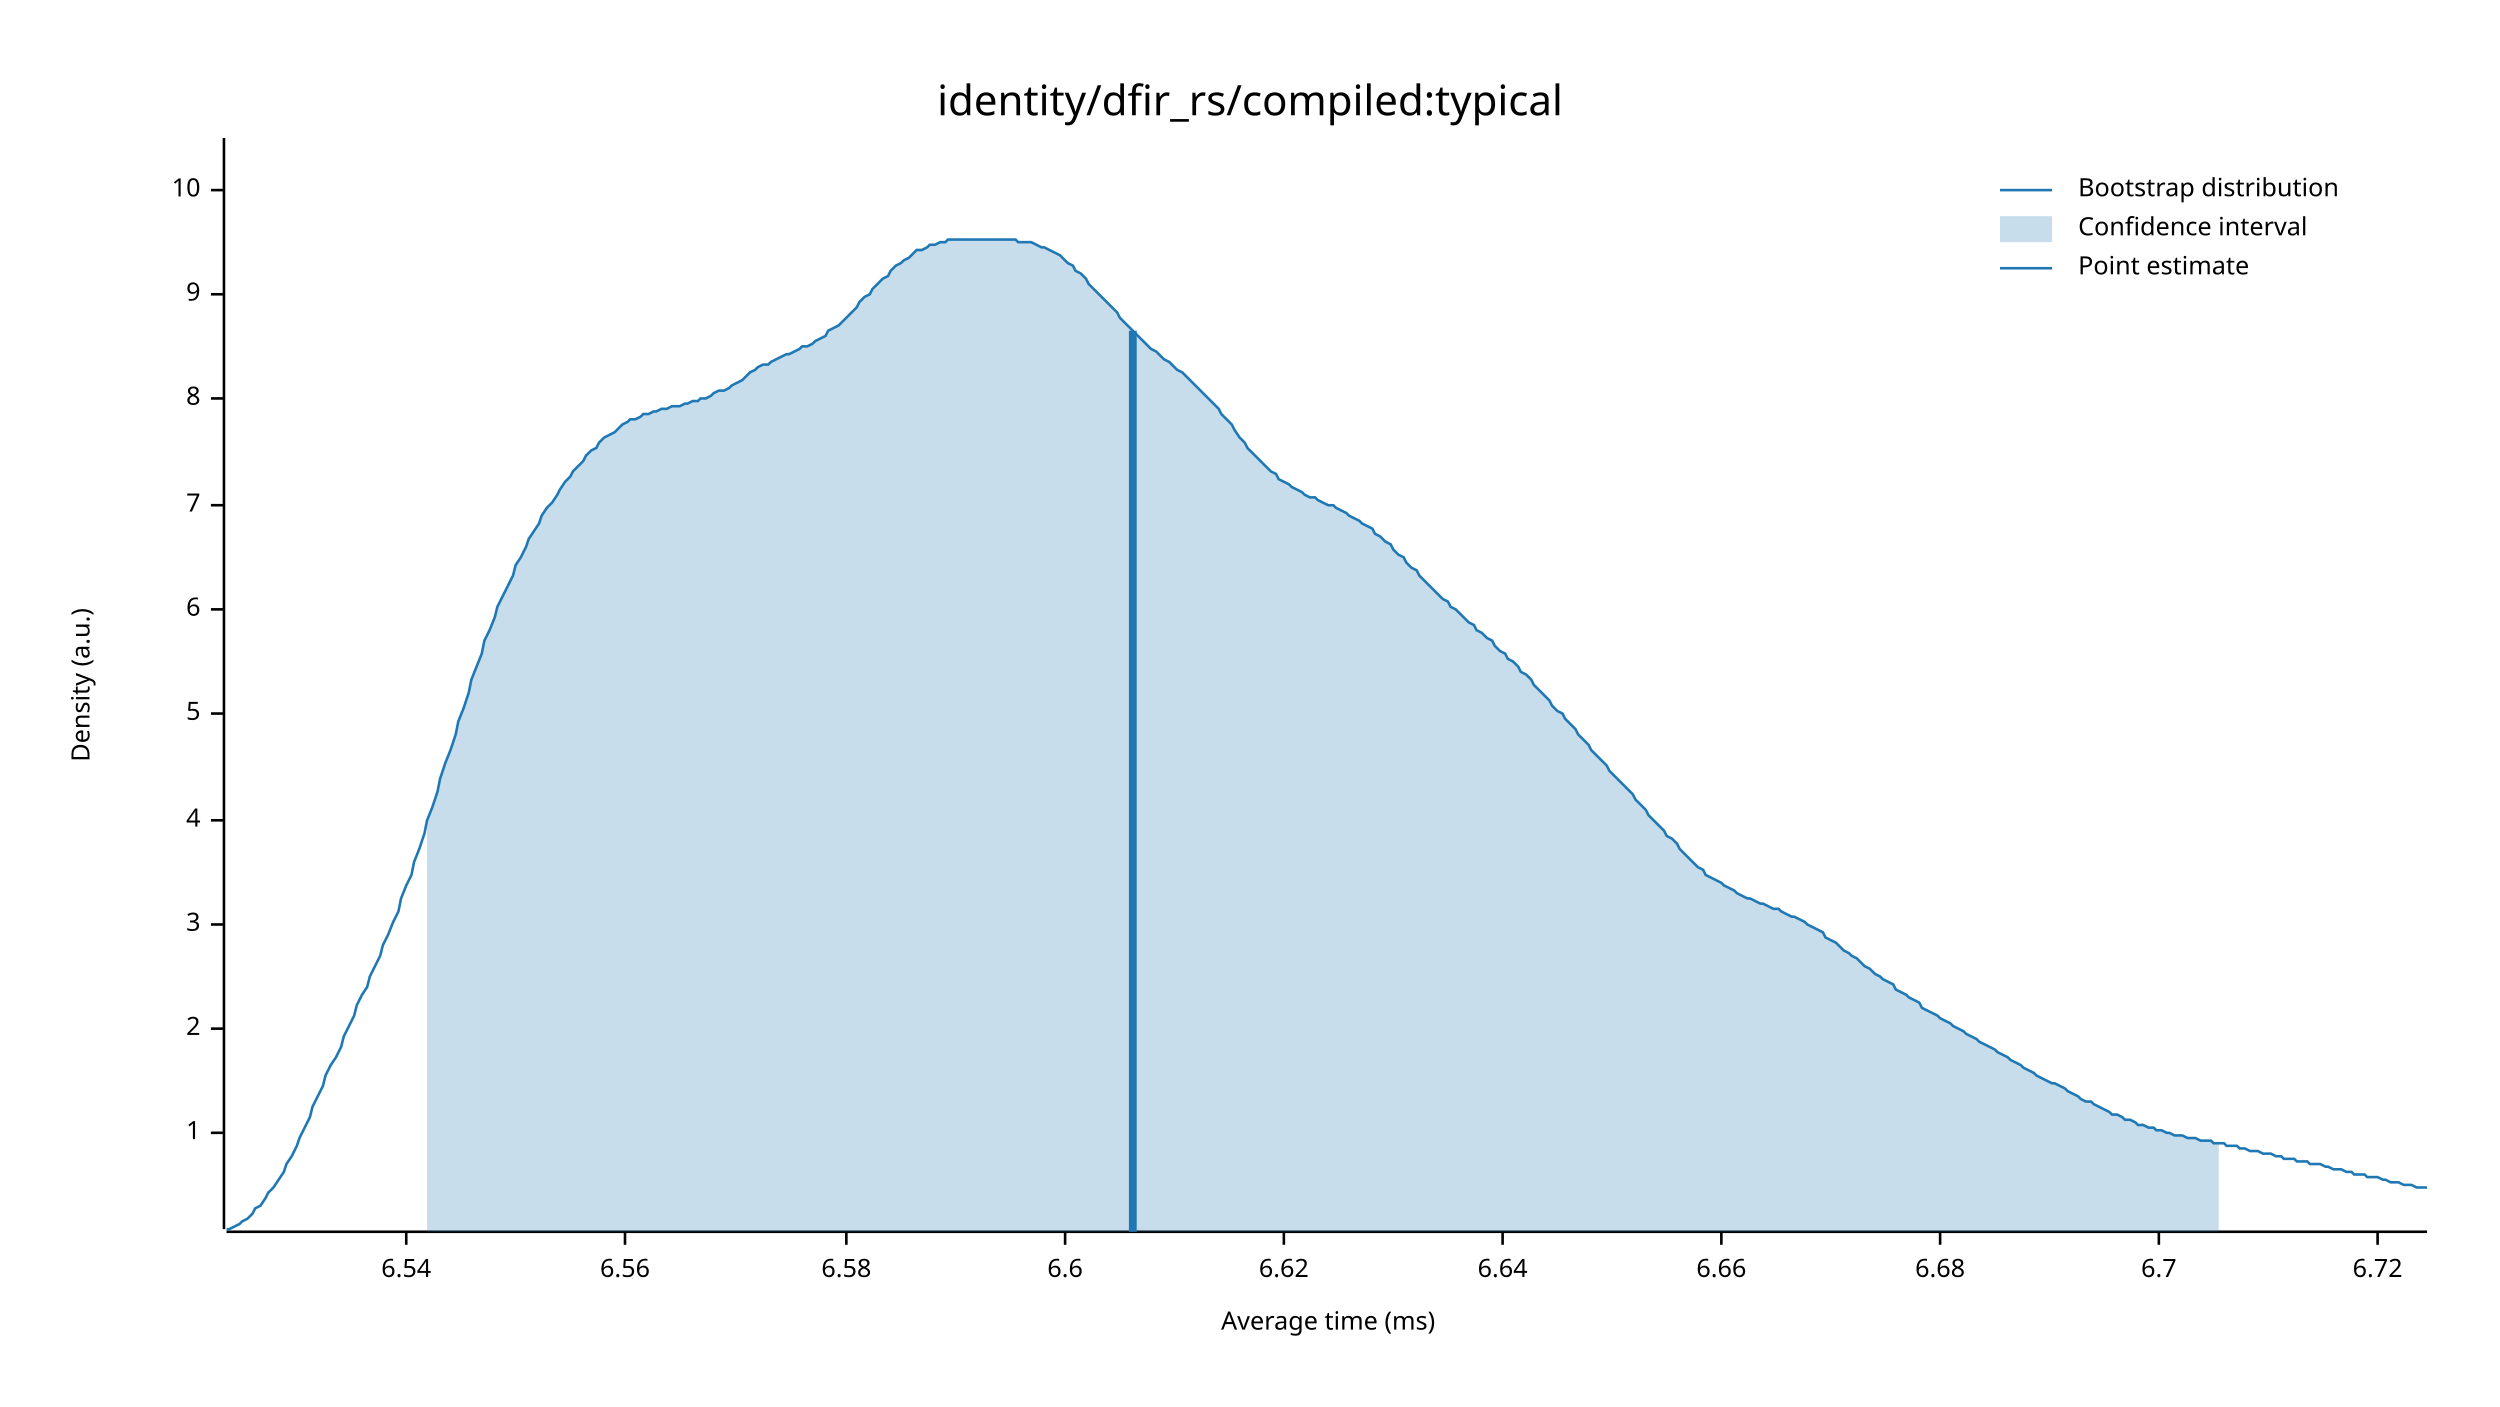
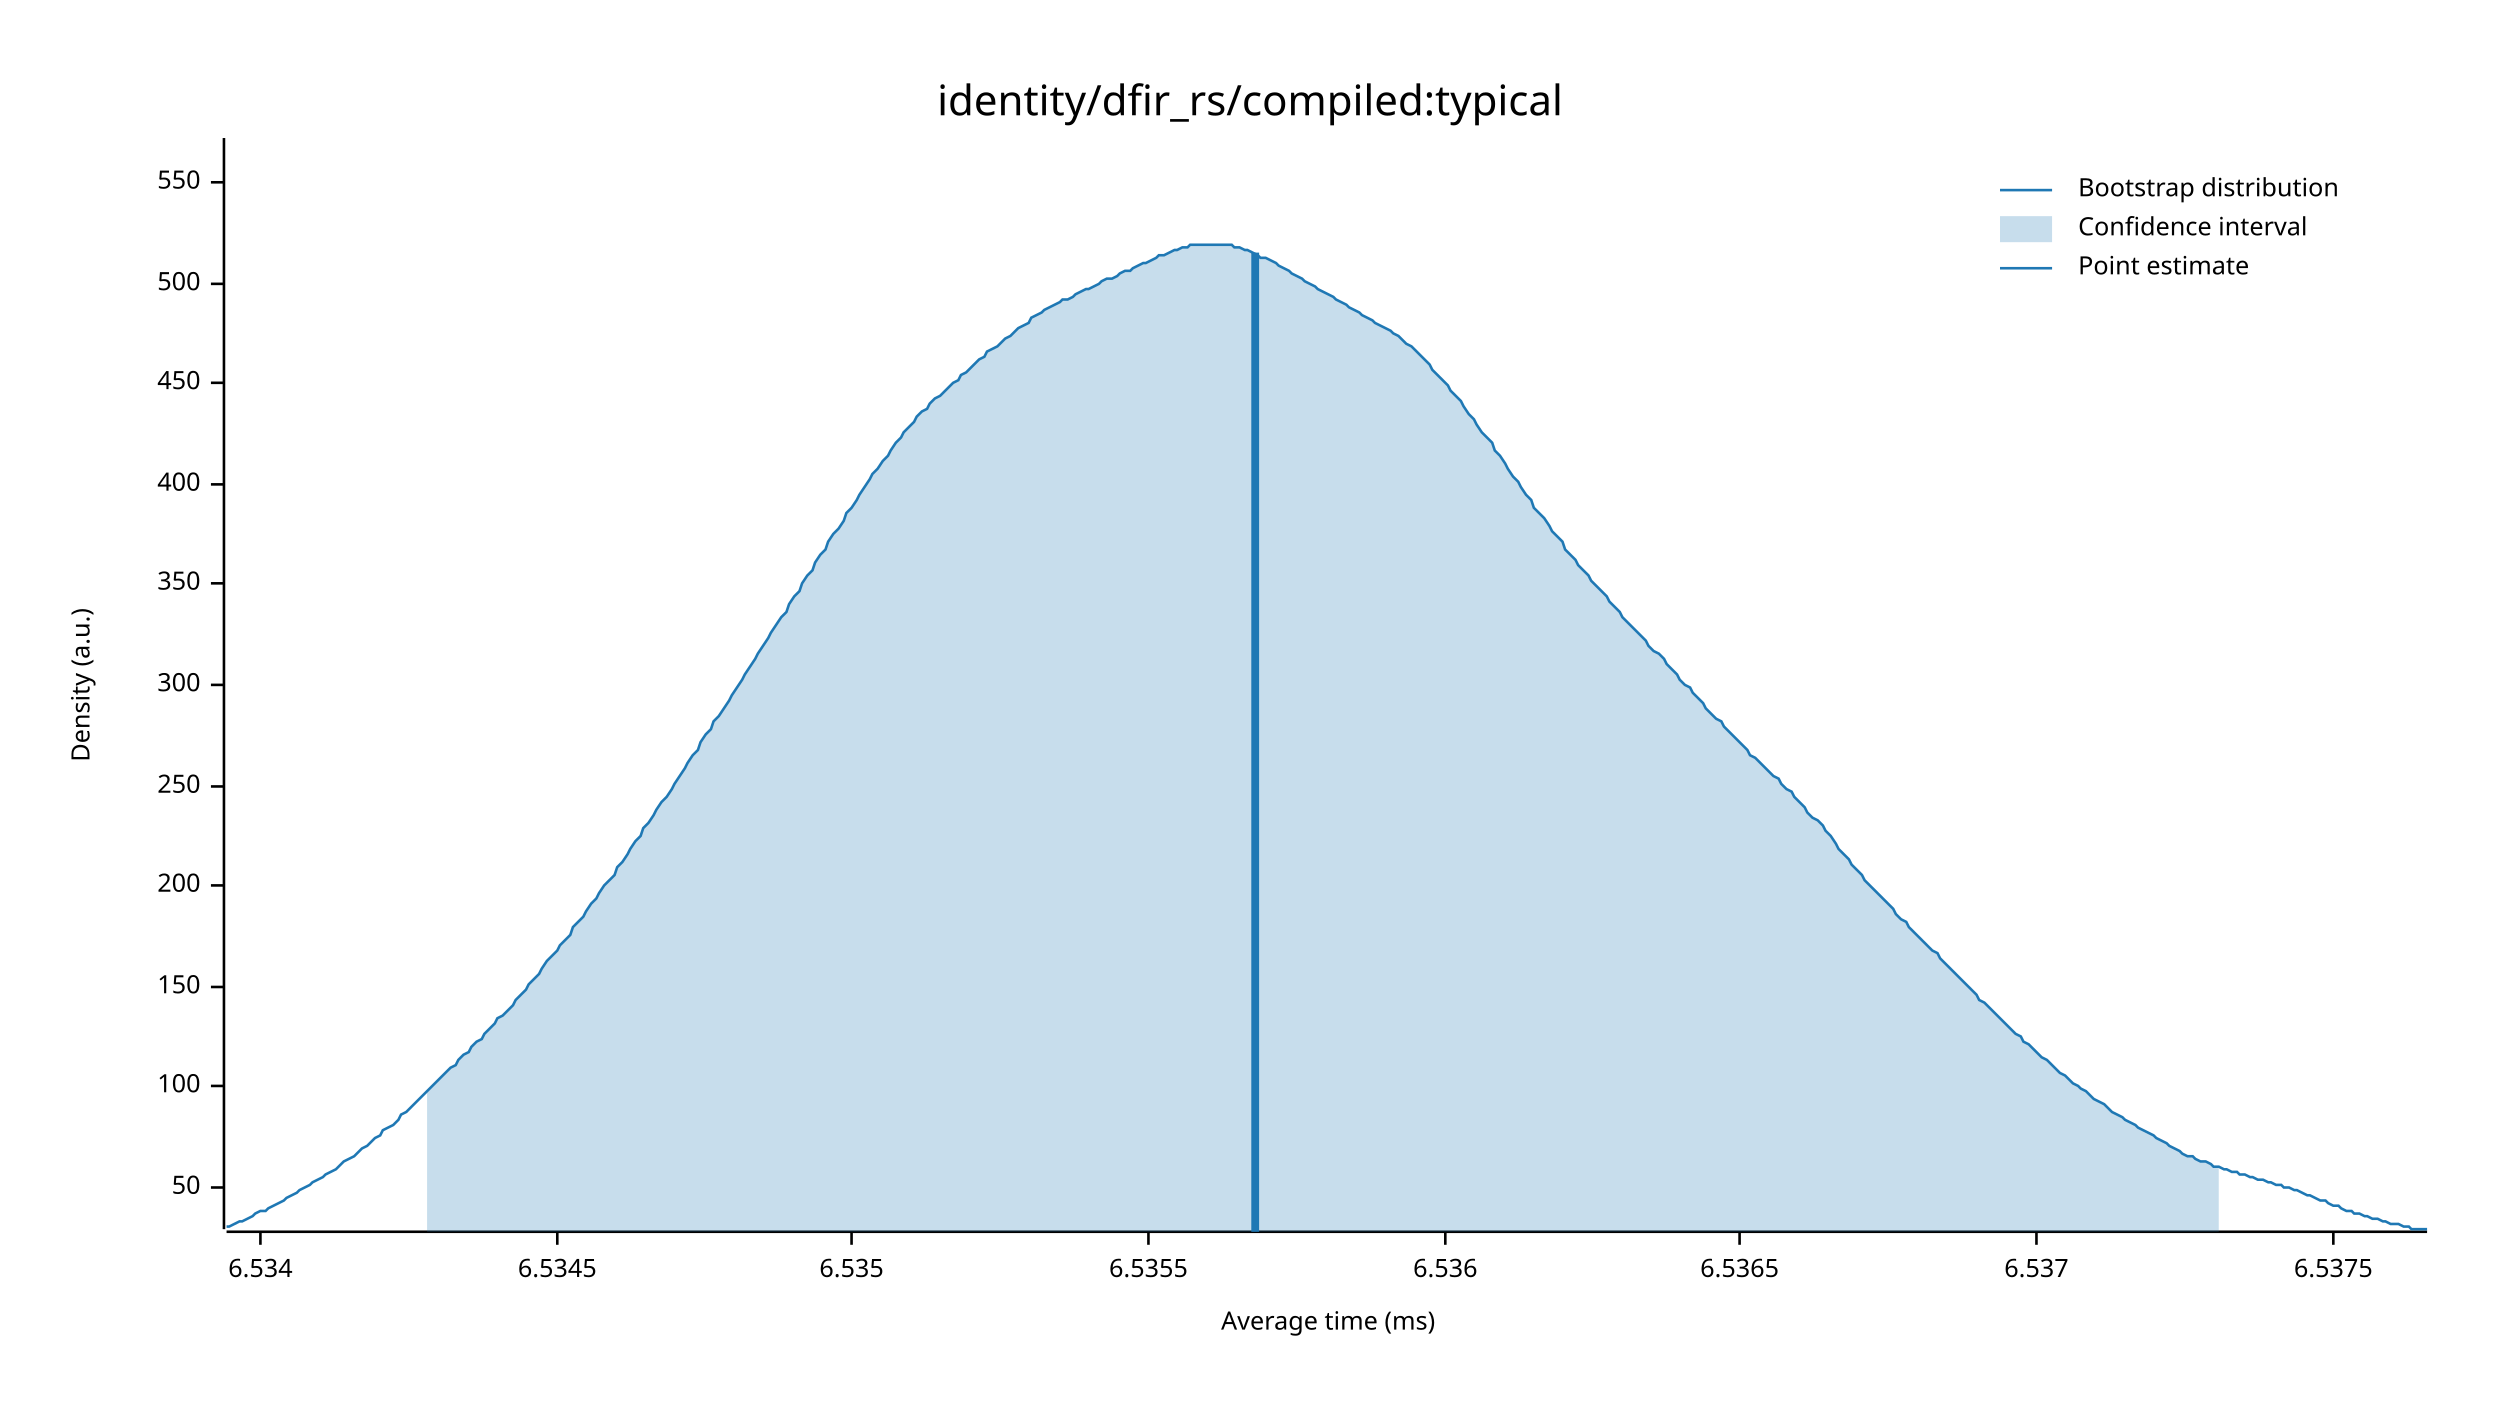
<svg xmlns="http://www.w3.org/2000/svg" width="960" height="540" viewBox="0 0 960 540">
  <text x="480" y="32" dy="0.76em" text-anchor="middle" font-family="sans-serif" font-size="16.129" opacity="1" fill="#000000">
identity/dfir_rs/compiled:typical
</text>
  <text x="27" y="263" dy="0.76em" text-anchor="middle" font-family="sans-serif" font-size="9.677" opacity="1" fill="#000000" transform="rotate(270, 27, 263)">
Density (a.u.)
</text>
  <text x="510" y="513" dy="-0.5ex" text-anchor="middle" font-family="sans-serif" font-size="9.677" opacity="1" fill="#000000">
Average time (ms)
</text>
  <polyline fill="none" opacity="1" stroke="#000000" stroke-width="1" points="86,53 86,472 " />
-   <text x="77" y="435" dy="0.5ex" text-anchor="end" font-family="sans-serif" font-size="9.677" opacity="1" fill="#000000">
- 1
+   <text x="77" y="456" dy="0.5ex" text-anchor="end" font-family="sans-serif" font-size="9.677" opacity="1" fill="#000000">
+ 50
</text>
-   <polyline fill="none" opacity="1" stroke="#000000" stroke-width="1" points="81,435 86,435 " />
-   <text x="77" y="395" dy="0.5ex" text-anchor="end" font-family="sans-serif" font-size="9.677" opacity="1" fill="#000000">
- 2
+   <polyline fill="none" opacity="1" stroke="#000000" stroke-width="1" points="81,456 86,456 " />
+   <text x="77" y="417" dy="0.5ex" text-anchor="end" font-family="sans-serif" font-size="9.677" opacity="1" fill="#000000">
+ 100
</text>
-   <polyline fill="none" opacity="1" stroke="#000000" stroke-width="1" points="81,395 86,395 " />
-   <text x="77" y="355" dy="0.5ex" text-anchor="end" font-family="sans-serif" font-size="9.677" opacity="1" fill="#000000">
- 3
+   <polyline fill="none" opacity="1" stroke="#000000" stroke-width="1" points="81,417 86,417 " />
+   <text x="77" y="379" dy="0.5ex" text-anchor="end" font-family="sans-serif" font-size="9.677" opacity="1" fill="#000000">
+ 150
</text>
-   <polyline fill="none" opacity="1" stroke="#000000" stroke-width="1" points="81,355 86,355 " />
-   <text x="77" y="315" dy="0.5ex" text-anchor="end" font-family="sans-serif" font-size="9.677" opacity="1" fill="#000000">
- 4
+   <polyline fill="none" opacity="1" stroke="#000000" stroke-width="1" points="81,379 86,379 " />
+   <text x="77" y="340" dy="0.5ex" text-anchor="end" font-family="sans-serif" font-size="9.677" opacity="1" fill="#000000">
+ 200
</text>
-   <polyline fill="none" opacity="1" stroke="#000000" stroke-width="1" points="81,315 86,315 " />
-   <text x="77" y="274" dy="0.5ex" text-anchor="end" font-family="sans-serif" font-size="9.677" opacity="1" fill="#000000">
- 5
+   <polyline fill="none" opacity="1" stroke="#000000" stroke-width="1" points="81,340 86,340 " />
+   <text x="77" y="302" dy="0.5ex" text-anchor="end" font-family="sans-serif" font-size="9.677" opacity="1" fill="#000000">
+ 250
</text>
-   <polyline fill="none" opacity="1" stroke="#000000" stroke-width="1" points="81,274 86,274 " />
-   <text x="77" y="234" dy="0.5ex" text-anchor="end" font-family="sans-serif" font-size="9.677" opacity="1" fill="#000000">
- 6
+   <polyline fill="none" opacity="1" stroke="#000000" stroke-width="1" points="81,302 86,302 " />
+   <text x="77" y="263" dy="0.5ex" text-anchor="end" font-family="sans-serif" font-size="9.677" opacity="1" fill="#000000">
+ 300
</text>
-   <polyline fill="none" opacity="1" stroke="#000000" stroke-width="1" points="81,234 86,234 " />
-   <text x="77" y="194" dy="0.5ex" text-anchor="end" font-family="sans-serif" font-size="9.677" opacity="1" fill="#000000">
- 7
+   <polyline fill="none" opacity="1" stroke="#000000" stroke-width="1" points="81,263 86,263 " />
+   <text x="77" y="224" dy="0.5ex" text-anchor="end" font-family="sans-serif" font-size="9.677" opacity="1" fill="#000000">
+ 350
</text>
-   <polyline fill="none" opacity="1" stroke="#000000" stroke-width="1" points="81,194 86,194 " />
-   <text x="77" y="153" dy="0.5ex" text-anchor="end" font-family="sans-serif" font-size="9.677" opacity="1" fill="#000000">
- 8
+   <polyline fill="none" opacity="1" stroke="#000000" stroke-width="1" points="81,224 86,224 " />
+   <text x="77" y="186" dy="0.5ex" text-anchor="end" font-family="sans-serif" font-size="9.677" opacity="1" fill="#000000">
+ 400
</text>
-   <polyline fill="none" opacity="1" stroke="#000000" stroke-width="1" points="81,153 86,153 " />
-   <text x="77" y="113" dy="0.5ex" text-anchor="end" font-family="sans-serif" font-size="9.677" opacity="1" fill="#000000">
- 9
+   <polyline fill="none" opacity="1" stroke="#000000" stroke-width="1" points="81,186 86,186 " />
+   <text x="77" y="147" dy="0.5ex" text-anchor="end" font-family="sans-serif" font-size="9.677" opacity="1" fill="#000000">
+ 450
</text>
-   <polyline fill="none" opacity="1" stroke="#000000" stroke-width="1" points="81,113 86,113 " />
-   <text x="77" y="73" dy="0.5ex" text-anchor="end" font-family="sans-serif" font-size="9.677" opacity="1" fill="#000000">
- 10
+   <polyline fill="none" opacity="1" stroke="#000000" stroke-width="1" points="81,147 86,147 " />
+   <text x="77" y="109" dy="0.5ex" text-anchor="end" font-family="sans-serif" font-size="9.677" opacity="1" fill="#000000">
+ 500
</text>
-   <polyline fill="none" opacity="1" stroke="#000000" stroke-width="1" points="81,73 86,73 " />
+   <polyline fill="none" opacity="1" stroke="#000000" stroke-width="1" points="81,109 86,109 " />
+   <text x="77" y="70" dy="0.5ex" text-anchor="end" font-family="sans-serif" font-size="9.677" opacity="1" fill="#000000">
+ 550
+ </text>
+   <polyline fill="none" opacity="1" stroke="#000000" stroke-width="1" points="81,70 86,70 " />
  <polyline fill="none" opacity="1" stroke="#000000" stroke-width="1" points="87,473 932,473 " />
-   <text x="156" y="483" dy="0.76em" text-anchor="middle" font-family="sans-serif" font-size="9.677" opacity="1" fill="#000000">
- 6.54
+   <text x="100" y="483" dy="0.76em" text-anchor="middle" font-family="sans-serif" font-size="9.677" opacity="1" fill="#000000">
+ 6.534
</text>
-   <polyline fill="none" opacity="1" stroke="#000000" stroke-width="1" points="156,473 156,478 " />
-   <text x="240" y="483" dy="0.76em" text-anchor="middle" font-family="sans-serif" font-size="9.677" opacity="1" fill="#000000">
- 6.56
+   <polyline fill="none" opacity="1" stroke="#000000" stroke-width="1" points="100,473 100,478 " />
+   <text x="214" y="483" dy="0.76em" text-anchor="middle" font-family="sans-serif" font-size="9.677" opacity="1" fill="#000000">
+ 6.5345
</text>
-   <polyline fill="none" opacity="1" stroke="#000000" stroke-width="1" points="240,473 240,478 " />
-   <text x="325" y="483" dy="0.76em" text-anchor="middle" font-family="sans-serif" font-size="9.677" opacity="1" fill="#000000">
- 6.58
+   <polyline fill="none" opacity="1" stroke="#000000" stroke-width="1" points="214,473 214,478 " />
+   <text x="327" y="483" dy="0.76em" text-anchor="middle" font-family="sans-serif" font-size="9.677" opacity="1" fill="#000000">
+ 6.535
</text>
-   <polyline fill="none" opacity="1" stroke="#000000" stroke-width="1" points="325,473 325,478 " />
-   <text x="409" y="483" dy="0.76em" text-anchor="middle" font-family="sans-serif" font-size="9.677" opacity="1" fill="#000000">
- 6.6
+   <polyline fill="none" opacity="1" stroke="#000000" stroke-width="1" points="327,473 327,478 " />
+   <text x="441" y="483" dy="0.76em" text-anchor="middle" font-family="sans-serif" font-size="9.677" opacity="1" fill="#000000">
+ 6.5355
</text>
-   <polyline fill="none" opacity="1" stroke="#000000" stroke-width="1" points="409,473 409,478 " />
-   <text x="493" y="483" dy="0.76em" text-anchor="middle" font-family="sans-serif" font-size="9.677" opacity="1" fill="#000000">
- 6.62
+   <polyline fill="none" opacity="1" stroke="#000000" stroke-width="1" points="441,473 441,478 " />
+   <text x="555" y="483" dy="0.76em" text-anchor="middle" font-family="sans-serif" font-size="9.677" opacity="1" fill="#000000">
+ 6.536
</text>
-   <polyline fill="none" opacity="1" stroke="#000000" stroke-width="1" points="493,473 493,478 " />
-   <text x="577" y="483" dy="0.76em" text-anchor="middle" font-family="sans-serif" font-size="9.677" opacity="1" fill="#000000">
- 6.64
+   <polyline fill="none" opacity="1" stroke="#000000" stroke-width="1" points="555,473 555,478 " />
+   <text x="668" y="483" dy="0.76em" text-anchor="middle" font-family="sans-serif" font-size="9.677" opacity="1" fill="#000000">
+ 6.5365
</text>
-   <polyline fill="none" opacity="1" stroke="#000000" stroke-width="1" points="577,473 577,478 " />
-   <text x="661" y="483" dy="0.76em" text-anchor="middle" font-family="sans-serif" font-size="9.677" opacity="1" fill="#000000">
- 6.66
+   <polyline fill="none" opacity="1" stroke="#000000" stroke-width="1" points="668,473 668,478 " />
+   <text x="782" y="483" dy="0.76em" text-anchor="middle" font-family="sans-serif" font-size="9.677" opacity="1" fill="#000000">
+ 6.537
</text>
-   <polyline fill="none" opacity="1" stroke="#000000" stroke-width="1" points="661,473 661,478 " />
-   <text x="745" y="483" dy="0.76em" text-anchor="middle" font-family="sans-serif" font-size="9.677" opacity="1" fill="#000000">
- 6.68
+   <polyline fill="none" opacity="1" stroke="#000000" stroke-width="1" points="782,473 782,478 " />
+   <text x="896" y="483" dy="0.76em" text-anchor="middle" font-family="sans-serif" font-size="9.677" opacity="1" fill="#000000">
+ 6.5375
</text>
-   <polyline fill="none" opacity="1" stroke="#000000" stroke-width="1" points="745,473 745,478 " />
-   <text x="829" y="483" dy="0.76em" text-anchor="middle" font-family="sans-serif" font-size="9.677" opacity="1" fill="#000000">
- 6.7
- </text>
-   <polyline fill="none" opacity="1" stroke="#000000" stroke-width="1" points="829,473 829,478 " />
-   <text x="913" y="483" dy="0.76em" text-anchor="middle" font-family="sans-serif" font-size="9.677" opacity="1" fill="#000000">
- 6.72
- </text>
-   <polyline fill="none" opacity="1" stroke="#000000" stroke-width="1" points="913,473 913,478 " />
-   <polyline fill="none" opacity="1" stroke="#1F78B4" stroke-width="1" points="87,472 88,472 90,471 92,470 93,469 95,468 97,466 98,464 100,463 102,460 103,458 105,456 107,453 109,450 110,447 112,444 114,440 115,437 117,433 119,429 120,425 122,421 124,417 125,413 127,409 129,406 131,402 132,398 134,394 136,390 137,386 139,382 141,379 142,375 144,371 146,367 147,363 149,359 151,354 153,350 154,345 156,340 158,336 159,331 161,326 163,320 164,315 166,310 168,304 169,299 171,293 173,288 175,282 176,277 178,272 180,266 181,261 183,256 185,251 186,246 188,242 190,237 191,233 193,229 195,225 197,221 198,217 200,214 202,210 203,207 205,204 207,201 208,198 210,195 212,193 214,190 215,188 217,185 219,183 220,181 222,179 224,177 225,175 227,173 229,172 230,170 232,168 234,167 236,166 237,165 239,163 241,162 242,161 244,161 246,160 247,159 249,159 251,158 252,158 254,157 256,157 258,156 259,156 261,156 263,155 264,155 266,154 268,154 269,153 271,153 273,152 274,151 276,150 278,150 280,149 281,148 283,147 285,146 286,145 288,143 290,142 291,141 293,140 295,140 296,139 298,138 300,137 302,136 303,136 305,135 307,134 308,133 310,133 312,132 313,131 315,130 317,129 318,127 320,126 322,125 324,123 325,122 327,120 329,118 330,116 332,114 334,113 335,111 337,109 339,107 341,106 342,104 344,102 346,101 347,100 349,99 351,97 352,96 354,96 356,95 357,94 359,94 361,93 363,93 364,92 366,92 368,92 369,92 371,92 373,92 374,92 376,92 378,92 379,92 381,92 383,92 385,92 386,92 388,92 390,92 391,93 393,93 395,93 396,93 398,94 400,95 401,95 403,96 405,97 407,98 408,99 410,101 412,102 413,104 415,105 417,107 418,109 420,111 422,113 423,114 425,116 427,118 429,120 430,122 432,124 434,126 435,127 437,129 439,131 440,132 442,134 444,135 445,136 447,138 449,139 451,141 452,142 454,143 456,145 457,146 459,148 461,150 462,151 464,153 466,155 468,157 469,159 471,161 473,163 474,165 476,168 478,170 479,172 481,174 483,176 484,177 486,179 488,181 490,182 491,184 493,185 495,186 496,187 498,188 500,189 501,190 503,191 505,191 506,192 508,193 510,194 512,194 513,195 515,196 517,197 518,198 520,199 522,200 523,201 525,202 527,203 528,205 530,206 532,208 534,209 535,211 537,213 539,214 540,216 542,218 544,219 545,221 547,223 549,225 550,226 552,228 554,230 556,231 557,233 559,234 561,236 562,237 564,239 566,240 567,242 569,243 571,245 573,246 574,248 576,250 578,251 579,253 581,254 583,256 584,258 586,259 588,261 589,263 591,265 593,267 595,269 596,271 598,273 600,274 601,276 603,278 605,280 606,282 608,284 610,286 611,288 613,290 615,292 617,294 618,296 620,298 622,300 623,301 625,303 627,305 628,307 630,309 632,311 633,313 635,315 637,317 639,319 640,321 642,322 644,324 645,326 647,328 649,330 650,331 652,333 654,334 655,336 657,337 659,338 661,339 662,340 664,341 666,342 667,343 669,344 671,345 672,345 674,346 676,347 677,347 679,348 681,349 683,349 684,350 686,351 688,352 689,352 691,353 693,354 694,355 696,356 698,357 700,358 701,360 703,361 705,362 706,363 708,365 710,366 711,367 713,368 715,370 716,371 718,372 720,374 722,375 723,376 725,377 727,378 728,380 730,381 732,382 733,383 735,384 737,385 738,387 740,388 742,389 744,390 745,391 747,392 749,393 750,394 752,395 754,396 755,397 757,398 759,399 760,400 762,401 764,402 766,403 767,404 769,405 771,406 772,407 774,408 776,409 777,410 779,411 781,412 782,413 784,414 786,415 788,416 789,416 791,417 793,418 794,419 796,420 798,421 799,422 801,423 803,423 804,424 806,425 808,426 810,427 811,428 813,428 815,429 816,430 818,430 820,431 821,432 823,432 825,433 827,433 828,434 830,434 832,435 833,435 835,436 837,436 838,436 840,437 842,437 843,437 845,438 847,438 849,438 850,439 852,439 854,439 855,440 857,440 859,440 860,441 862,441 864,442 865,442 867,442 869,443 871,443 872,443 874,444 876,444 877,445 879,445 881,445 882,446 884,446 886,446 887,447 889,447 891,447 893,448 894,448 896,449 898,449 899,449 901,450 903,450 904,451 906,451 908,451 909,452 911,452 913,452 915,453 916,453 918,454 920,454 921,454 923,455 925,455 926,455 928,456 930,456 932,456 " />
-   <polygon opacity="0.25" fill="#1F78B4" points="164,315 166,310 168,304 169,299 171,293 173,288 175,282 176,277 178,272 180,266 181,261 183,256 185,251 186,246 188,242 190,237 191,233 193,229 195,225 197,221 198,217 200,214 202,210 203,207 205,204 207,201 208,198 210,195 212,193 214,190 215,188 217,185 219,183 220,181 222,179 224,177 225,175 227,173 229,172 230,170 232,168 234,167 236,166 237,165 239,163 241,162 242,161 244,161 246,160 247,159 249,159 251,158 252,158 254,157 256,157 258,156 259,156 261,156 263,155 264,155 266,154 268,154 269,153 271,153 273,152 274,151 276,150 278,150 280,149 281,148 283,147 285,146 286,145 288,143 290,142 291,141 293,140 295,140 296,139 298,138 300,137 302,136 303,136 305,135 307,134 308,133 310,133 312,132 313,131 315,130 317,129 318,127 320,126 322,125 324,123 325,122 327,120 329,118 330,116 332,114 334,113 335,111 337,109 339,107 341,106 342,104 344,102 346,101 347,100 349,99 351,97 352,96 354,96 356,95 357,94 359,94 361,93 363,93 364,92 366,92 368,92 369,92 371,92 373,92 374,92 376,92 378,92 379,92 381,92 383,92 385,92 386,92 388,92 390,92 391,93 393,93 395,93 396,93 398,94 400,95 401,95 403,96 405,97 407,98 408,99 410,101 412,102 413,104 415,105 417,107 418,109 420,111 422,113 423,114 425,116 427,118 429,120 430,122 432,124 434,126 435,127 437,129 439,131 440,132 442,134 444,135 445,136 447,138 449,139 451,141 452,142 454,143 456,145 457,146 459,148 461,150 462,151 464,153 466,155 468,157 469,159 471,161 473,163 474,165 476,168 478,170 479,172 481,174 483,176 484,177 486,179 488,181 490,182 491,184 493,185 495,186 496,187 498,188 500,189 501,190 503,191 505,191 506,192 508,193 510,194 512,194 513,195 515,196 517,197 518,198 520,199 522,200 523,201 525,202 527,203 528,205 530,206 532,208 534,209 535,211 537,213 539,214 540,216 542,218 544,219 545,221 547,223 549,225 550,226 552,228 554,230 556,231 557,233 559,234 561,236 562,237 564,239 566,240 567,242 569,243 571,245 573,246 574,248 576,250 578,251 579,253 581,254 583,256 584,258 586,259 588,261 589,263 591,265 593,267 595,269 596,271 598,273 600,274 601,276 603,278 605,280 606,282 608,284 610,286 611,288 613,290 615,292 617,294 618,296 620,298 622,300 623,301 625,303 627,305 628,307 630,309 632,311 633,313 635,315 637,317 639,319 640,321 642,322 644,324 645,326 647,328 649,330 650,331 652,333 654,334 655,336 657,337 659,338 661,339 662,340 664,341 666,342 667,343 669,344 671,345 672,345 674,346 676,347 677,347 679,348 681,349 683,349 684,350 686,351 688,352 689,352 691,353 693,354 694,355 696,356 698,357 700,358 701,360 703,361 705,362 706,363 708,365 710,366 711,367 713,368 715,370 716,371 718,372 720,374 722,375 723,376 725,377 727,378 728,380 730,381 732,382 733,383 735,384 737,385 738,387 740,388 742,389 744,390 745,391 747,392 749,393 750,394 752,395 754,396 755,397 757,398 759,399 760,400 762,401 764,402 766,403 767,404 769,405 771,406 772,407 774,408 776,409 777,410 779,411 781,412 782,413 784,414 786,415 788,416 789,416 791,417 793,418 794,419 796,420 798,421 799,422 801,423 803,423 804,424 806,425 808,426 810,427 811,428 813,428 815,429 816,430 818,430 820,431 821,432 823,432 825,433 827,433 828,434 830,434 832,435 833,435 835,436 837,436 838,436 840,437 842,437 843,437 845,438 847,438 849,438 850,439 852,439 852,473 164,473 " />
-   <polyline fill="none" opacity="1" stroke="#1F78B4" stroke-width="3" points="435,473 435,127 " />
+   <polyline fill="none" opacity="1" stroke="#000000" stroke-width="1" points="896,473 896,478 " />
+   <polyline fill="none" opacity="1" stroke="#1F78B4" stroke-width="1" points="87,471 88,471 90,470 92,469 93,469 95,468 97,467 98,466 100,465 102,465 103,464 105,463 107,462 109,461 110,460 112,459 114,458 115,457 117,456 119,455 120,454 122,453 124,452 125,451 127,450 129,449 131,447 132,446 134,445 136,444 137,443 139,441 141,440 142,439 144,437 146,436 147,434 149,433 151,432 153,430 154,428 156,427 158,425 159,424 161,422 163,420 164,419 166,417 168,415 169,414 171,412 173,410 175,409 176,407 178,405 180,404 181,402 183,400 185,399 186,397 188,395 190,393 191,391 193,390 195,388 197,386 198,384 200,382 202,380 203,378 205,376 207,374 208,372 210,369 212,367 214,365 215,363 217,361 219,359 220,356 222,354 224,352 225,350 227,347 229,345 230,343 232,340 234,338 236,336 237,333 239,331 241,328 242,326 244,323 246,321 247,318 249,316 251,313 252,311 254,308 256,306 258,303 259,301 261,298 263,295 264,293 266,290 268,288 269,285 271,282 273,280 274,277 276,275 278,272 280,269 281,267 283,264 285,261 286,259 288,256 290,253 291,251 293,248 295,245 296,243 298,240 300,237 302,235 303,232 305,229 307,227 308,224 310,221 312,219 313,216 315,213 317,211 318,208 320,205 322,203 324,200 325,197 327,195 329,192 330,190 332,187 334,184 335,182 337,180 339,177 341,175 342,173 344,170 346,168 347,166 349,164 351,162 352,160 354,158 356,157 357,155 359,153 361,152 363,150 364,149 366,147 368,146 369,144 371,143 373,141 374,140 376,138 378,137 379,135 381,134 383,133 385,131 386,130 388,129 390,127 391,126 393,125 395,124 396,122 398,121 400,120 401,119 403,118 405,117 407,116 408,115 410,115 412,114 413,113 415,112 417,111 418,111 420,110 422,109 423,108 425,107 427,107 429,106 430,105 432,104 434,104 435,103 437,102 439,101 440,101 442,100 444,99 445,98 447,98 449,97 451,96 452,96 454,95 456,95 457,94 459,94 461,94 462,94 464,94 466,94 468,94 469,94 471,94 473,94 474,95 476,95 478,96 479,96 481,97 483,98 484,99 486,99 488,100 490,101 491,102 493,103 495,104 496,105 498,106 500,107 501,108 503,109 505,110 506,111 508,112 510,113 512,114 513,115 515,116 517,117 518,118 520,119 522,120 523,121 525,122 527,123 528,124 530,125 532,126 534,127 535,128 537,129 539,131 540,132 542,133 544,135 545,136 547,138 549,140 550,142 552,144 554,146 556,148 557,150 559,152 561,154 562,156 564,159 566,161 567,163 569,166 571,168 573,170 574,173 576,175 578,178 579,180 581,183 583,185 584,187 586,190 588,192 589,195 591,197 593,199 595,202 596,204 598,206 600,208 601,211 603,213 605,215 606,217 608,219 610,221 611,223 613,225 615,227 617,229 618,231 620,233 622,235 623,237 625,239 627,241 628,242 630,244 632,246 633,248 635,250 637,251 639,253 640,255 642,257 644,259 645,261 647,263 649,264 650,266 652,268 654,270 655,272 657,274 659,276 661,277 662,279 664,281 666,283 667,284 669,286 671,288 672,290 674,291 676,293 677,294 679,296 681,298 683,299 684,301 686,303 688,304 689,306 691,308 693,310 694,312 696,314 698,315 700,317 701,319 703,321 705,324 706,326 708,328 710,330 711,332 713,334 715,336 716,338 718,340 720,342 722,344 723,345 725,347 727,349 728,351 730,353 732,354 733,356 735,358 737,360 738,361 740,363 742,365 744,366 745,368 747,370 749,372 750,373 752,375 754,377 755,378 757,380 759,382 760,384 762,385 764,387 766,389 767,390 769,392 771,394 772,395 774,397 776,398 777,400 779,401 781,403 782,404 784,406 786,407 788,409 789,410 791,412 793,413 794,414 796,416 798,417 799,418 801,419 803,421 804,422 806,423 808,424 810,426 811,427 813,428 815,429 816,430 818,431 820,432 821,433 823,434 825,435 827,436 828,437 830,438 832,439 833,440 835,441 837,442 838,443 840,444 842,444 843,445 845,446 847,446 849,447 850,448 852,448 854,449 855,449 857,450 859,450 860,451 862,451 864,452 865,452 867,453 869,453 871,454 872,454 874,455 876,455 877,456 879,456 881,457 882,457 884,458 886,459 887,459 889,460 891,461 893,461 894,462 896,463 898,463 899,464 901,465 903,465 904,466 906,466 908,467 909,467 911,468 913,468 915,469 916,469 918,470 920,470 921,470 923,471 925,471 926,472 928,472 930,472 932,472 " />
+   <polygon opacity="0.25" fill="#1F78B4" points="164,419 166,417 168,415 169,414 171,412 173,410 175,409 176,407 178,405 180,404 181,402 183,400 185,399 186,397 188,395 190,393 191,391 193,390 195,388 197,386 198,384 200,382 202,380 203,378 205,376 207,374 208,372 210,369 212,367 214,365 215,363 217,361 219,359 220,356 222,354 224,352 225,350 227,347 229,345 230,343 232,340 234,338 236,336 237,333 239,331 241,328 242,326 244,323 246,321 247,318 249,316 251,313 252,311 254,308 256,306 258,303 259,301 261,298 263,295 264,293 266,290 268,288 269,285 271,282 273,280 274,277 276,275 278,272 280,269 281,267 283,264 285,261 286,259 288,256 290,253 291,251 293,248 295,245 296,243 298,240 300,237 302,235 303,232 305,229 307,227 308,224 310,221 312,219 313,216 315,213 317,211 318,208 320,205 322,203 324,200 325,197 327,195 329,192 330,190 332,187 334,184 335,182 337,180 339,177 341,175 342,173 344,170 346,168 347,166 349,164 351,162 352,160 354,158 356,157 357,155 359,153 361,152 363,150 364,149 366,147 368,146 369,144 371,143 373,141 374,140 376,138 378,137 379,135 381,134 383,133 385,131 386,130 388,129 390,127 391,126 393,125 395,124 396,122 398,121 400,120 401,119 403,118 405,117 407,116 408,115 410,115 412,114 413,113 415,112 417,111 418,111 420,110 422,109 423,108 425,107 427,107 429,106 430,105 432,104 434,104 435,103 437,102 439,101 440,101 442,100 444,99 445,98 447,98 449,97 451,96 452,96 454,95 456,95 457,94 459,94 461,94 462,94 464,94 466,94 468,94 469,94 471,94 473,94 474,95 476,95 478,96 479,96 481,97 483,98 484,99 486,99 488,100 490,101 491,102 493,103 495,104 496,105 498,106 500,107 501,108 503,109 505,110 506,111 508,112 510,113 512,114 513,115 515,116 517,117 518,118 520,119 522,120 523,121 525,122 527,123 528,124 530,125 532,126 534,127 535,128 537,129 539,131 540,132 542,133 544,135 545,136 547,138 549,140 550,142 552,144 554,146 556,148 557,150 559,152 561,154 562,156 564,159 566,161 567,163 569,166 571,168 573,170 574,173 576,175 578,178 579,180 581,183 583,185 584,187 586,190 588,192 589,195 591,197 593,199 595,202 596,204 598,206 600,208 601,211 603,213 605,215 606,217 608,219 610,221 611,223 613,225 615,227 617,229 618,231 620,233 622,235 623,237 625,239 627,241 628,242 630,244 632,246 633,248 635,250 637,251 639,253 640,255 642,257 644,259 645,261 647,263 649,264 650,266 652,268 654,270 655,272 657,274 659,276 661,277 662,279 664,281 666,283 667,284 669,286 671,288 672,290 674,291 676,293 677,294 679,296 681,298 683,299 684,301 686,303 688,304 689,306 691,308 693,310 694,312 696,314 698,315 700,317 701,319 703,321 705,324 706,326 708,328 710,330 711,332 713,334 715,336 716,338 718,340 720,342 722,344 723,345 725,347 727,349 728,351 730,353 732,354 733,356 735,358 737,360 738,361 740,363 742,365 744,366 745,368 747,370 749,372 750,373 752,375 754,377 755,378 757,380 759,382 760,384 762,385 764,387 766,389 767,390 769,392 771,394 772,395 774,397 776,398 777,400 779,401 781,403 782,404 784,406 786,407 788,409 789,410 791,412 793,413 794,414 796,416 798,417 799,418 801,419 803,421 804,422 806,423 808,424 810,426 811,427 813,428 815,429 816,430 818,431 820,432 821,433 823,434 825,435 827,436 828,437 830,438 832,439 833,440 835,441 837,442 838,443 840,444 842,444 843,445 845,446 847,446 849,447 850,448 852,448 852,473 164,473 " />
+   <polyline fill="none" opacity="1" stroke="#1F78B4" stroke-width="3" points="482,473 482,97 " />
  <text x="798" y="68" dy="0.76em" text-anchor="start" font-family="sans-serif" font-size="9.677" opacity="1" fill="#000000">
Bootstrap distribution
</text>
  <text x="798" y="83" dy="0.76em" text-anchor="start" font-family="sans-serif" font-size="9.677" opacity="1" fill="#000000">
Confidence interval
</text>
  <text x="798" y="98" dy="0.76em" text-anchor="start" font-family="sans-serif" font-size="9.677" opacity="1" fill="#000000">
Point estimate
</text>
  <polyline fill="none" opacity="1" stroke="#1F78B4" stroke-width="1" points="768,73 788,73 " />
  <rect x="768" y="83" width="20" height="10" opacity="0.25" fill="#1F78B4" stroke="none" />
  <polyline fill="none" opacity="1" stroke="#1F78B4" stroke-width="1" points="768,103 788,103 " />
</svg>
